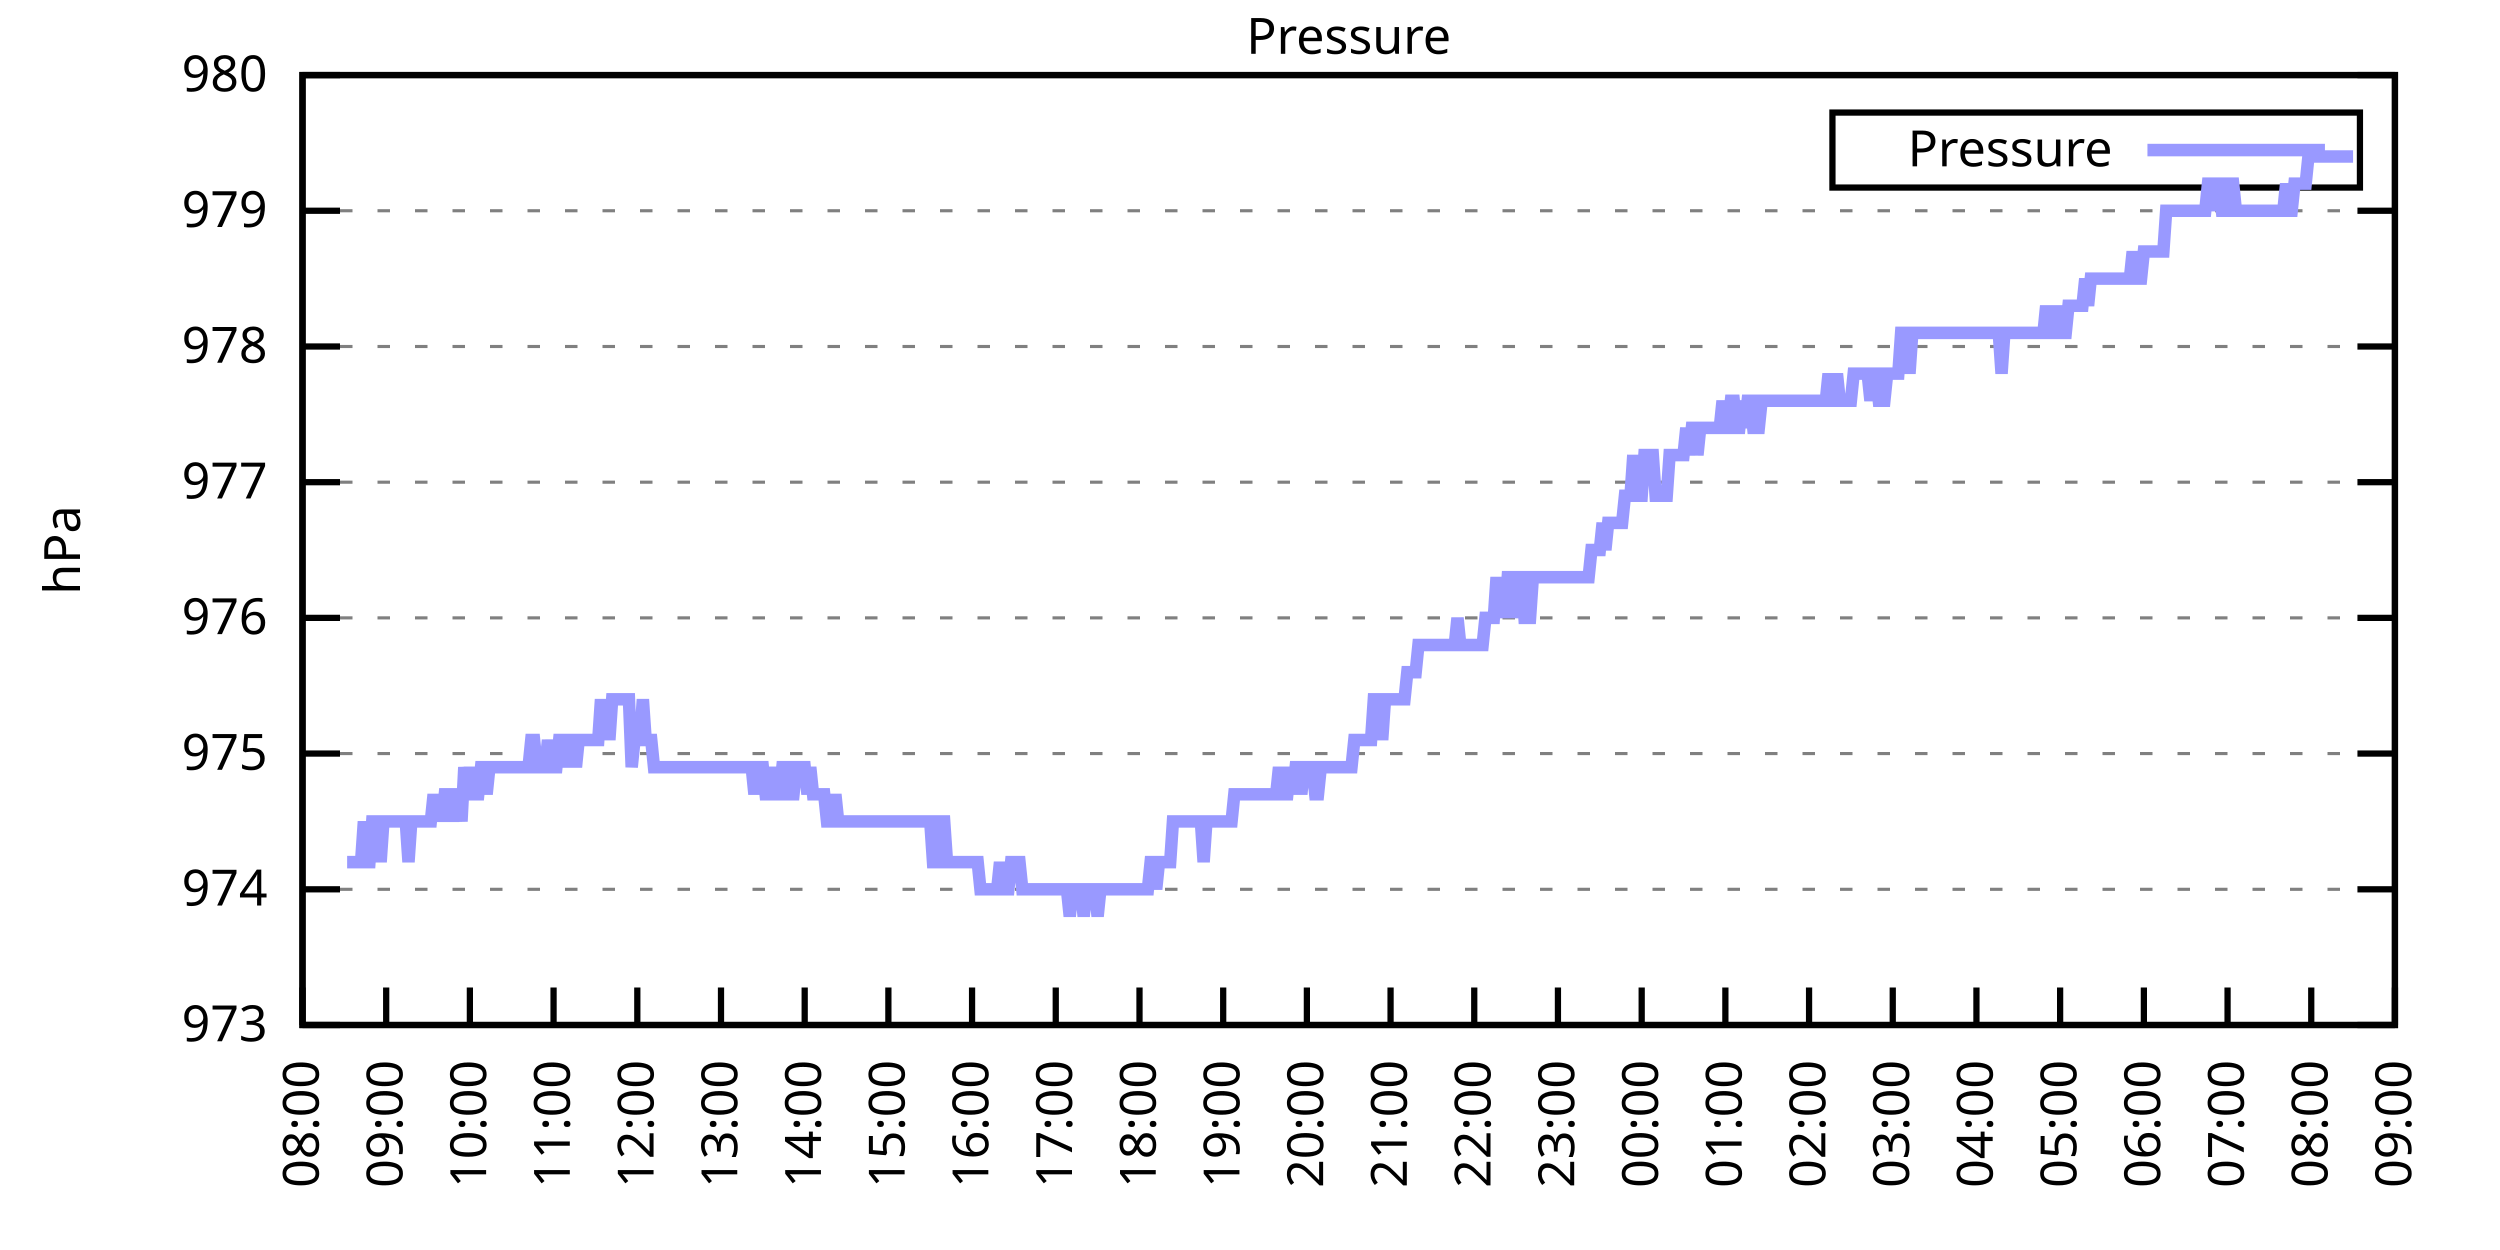
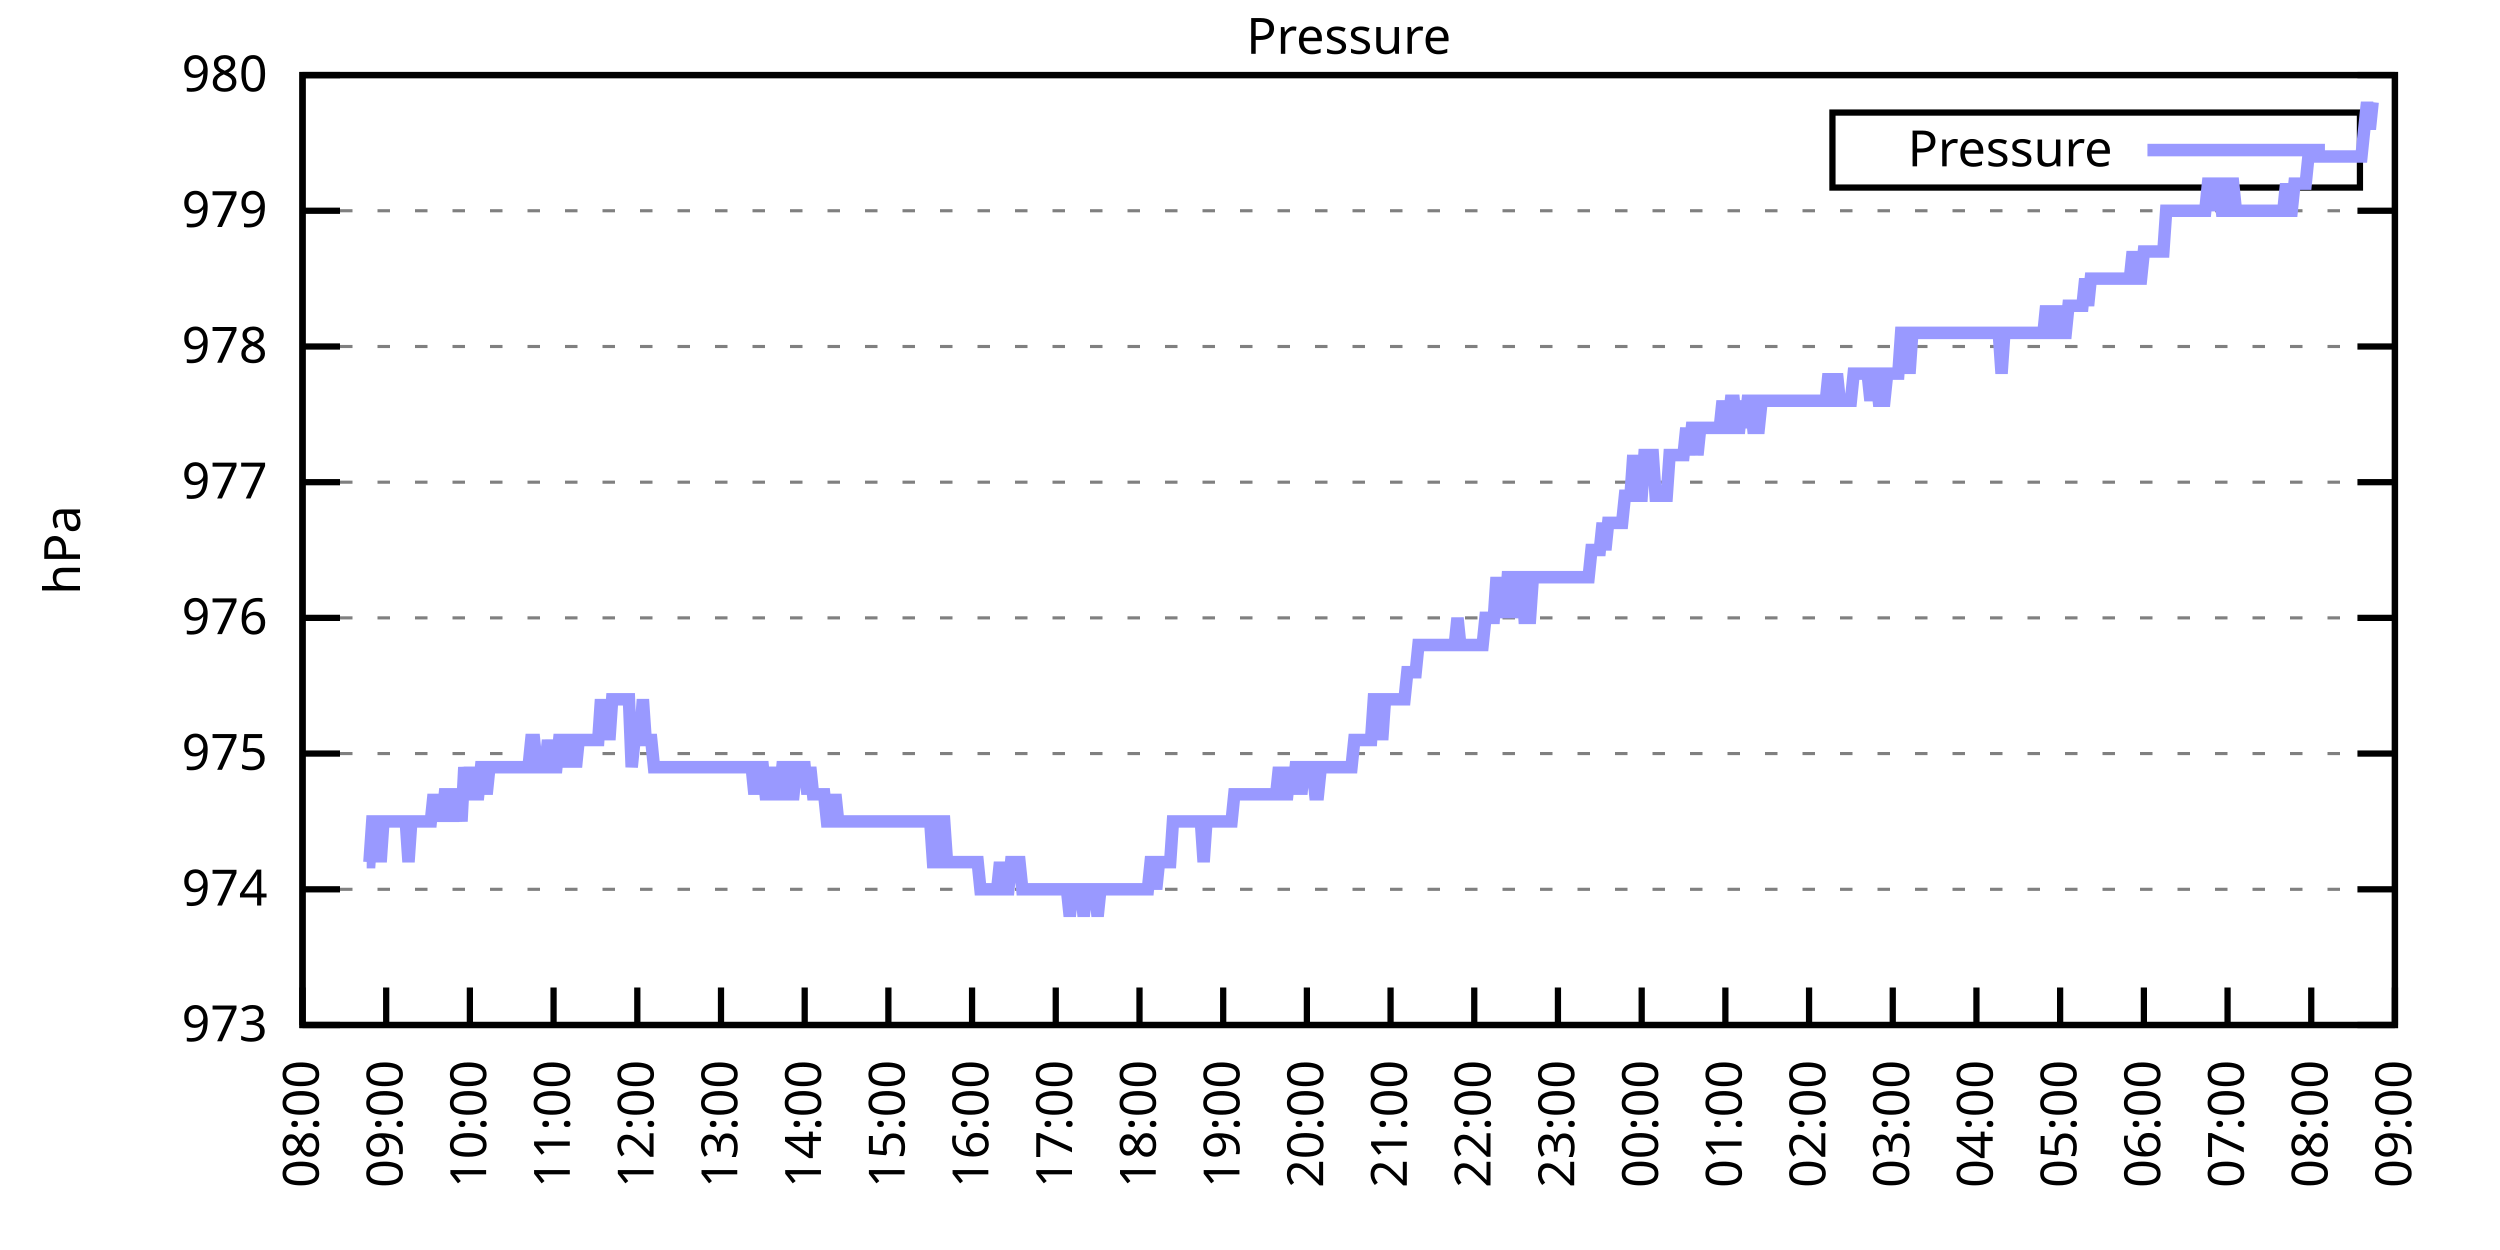
<svg xmlns="http://www.w3.org/2000/svg" xmlns:xlink="http://www.w3.org/1999/xlink" width="400" height="200" viewBox="0 0 400 200">
  <g id="gnuplot_canvas">
    <rect x="0" y="0" width="400" height="200" fill="none" />
    <defs>
      <circle id="gpDot" r="0.5" stroke-width="0.5" stroke="currentColor" />
      <path id="gpPt0" stroke-width="0.333" stroke="currentColor" d="M-1,0 h2 M0,-1 v2" />
      <path id="gpPt1" stroke-width="0.333" stroke="currentColor" d="M-1,-1 L1,1 M1,-1 L-1,1" />
      <path id="gpPt2" stroke-width="0.333" stroke="currentColor" d="M-1,0 L1,0 M0,-1 L0,1 M-1,-1 L1,1 M-1,1 L1,-1" />
      <rect id="gpPt3" stroke-width="0.333" stroke="currentColor" x="-1" y="-1" width="2" height="2" />
      <rect id="gpPt4" stroke-width="0.333" stroke="currentColor" fill="currentColor" x="-1" y="-1" width="2" height="2" />
      <circle id="gpPt5" stroke-width="0.333" stroke="currentColor" cx="0" cy="0" r="1" />
      <use xlink:href="#gpPt5" id="gpPt6" fill="currentColor" stroke="none" />
      <path id="gpPt7" stroke-width="0.333" stroke="currentColor" d="M0,-1.33 L-1.33,0.67 L1.33,0.67 z" />
      <use xlink:href="#gpPt7" id="gpPt8" fill="currentColor" stroke="none" />
      <use xlink:href="#gpPt7" id="gpPt9" stroke="currentColor" transform="rotate(180)" />
      <use xlink:href="#gpPt9" id="gpPt10" fill="currentColor" stroke="none" />
      <use xlink:href="#gpPt3" id="gpPt11" stroke="currentColor" transform="rotate(45)" />
      <use xlink:href="#gpPt11" id="gpPt12" fill="currentColor" stroke="none" />
      <path id="gpPt13" stroke-width="0.333" stroke="currentColor" d="M0,1.330 L1.265,0.411 L0.782,-1.067 L-0.782,-1.076 L-1.265,0.411 z" />
      <use xlink:href="#gpPt13" id="gpPt14" fill="currentColor" stroke="none" />
      <filter id="textbox" filterUnits="objectBoundingBox" x="0" y="0" height="1" width="1">
        <feFlood flood-color="white" flood-opacity="1" result="bgnd" />
        <feComposite in="SourceGraphic" in2="bgnd" operator="atop" />
      </filter>
      <filter id="greybox" filterUnits="objectBoundingBox" x="0" y="0" height="1" width="1">
        <feFlood flood-color="lightgrey" flood-opacity="1" result="grey" />
        <feComposite in="SourceGraphic" in2="grey" operator="atop" />
      </filter>
    </defs>
    <g fill="none" color="white" stroke="currentColor" stroke-width="1.00" stroke-linecap="butt" stroke-linejoin="miter">
</g>
    <g fill="none" color="black" stroke="currentColor" stroke-width="1.00" stroke-linecap="butt" stroke-linejoin="miter">
      <g stroke="none" shape-rendering="crispEdges">
        <polygon fill="rgb(255, 255, 255)" points="48.40,164.00 383.18,164.00 383.18,12.02 48.40,12.02 " />
      </g>
    </g>
    <g fill="none" color="black" stroke="currentColor" stroke-width="1.00" stroke-linecap="butt" stroke-linejoin="miter">
</g>
    <g fill="none" color="black" stroke="black" stroke-width="0.50" stroke-linecap="butt" stroke-linejoin="miter">
</g>
    <g fill="none" color="gray" stroke="currentColor" stroke-width="0.50" stroke-linecap="butt" stroke-linejoin="miter">
      <path stroke="gray" stroke-dasharray="2,4" class="gridline" d="M48.40,164.00 L383.19,164.00  " />
    </g>
    <g fill="none" color="gray" stroke="gray" stroke-width="1.00" stroke-linecap="butt" stroke-linejoin="miter">
</g>
    <g fill="none" color="black" stroke="currentColor" stroke-width="1.00" stroke-linecap="butt" stroke-linejoin="miter">
      <path stroke="black" d="M48.40,164.00 L54.40,164.00 M383.19,164.00 L377.19,164.00  " />
      <g transform="translate(42.80,166.60)" stroke="none" fill="black" font-family="Sans" font-size="8.00" text-anchor="end">
        <text>
          <tspan font-family="Sans"> 973</tspan>
        </text>
      </g>
    </g>
    <g fill="none" color="black" stroke="currentColor" stroke-width="1.00" stroke-linecap="butt" stroke-linejoin="miter">
</g>
    <g fill="none" color="black" stroke="black" stroke-width="0.50" stroke-linecap="butt" stroke-linejoin="miter">
</g>
    <g fill="none" color="gray" stroke="currentColor" stroke-width="0.50" stroke-linecap="butt" stroke-linejoin="miter">
      <path stroke="gray" stroke-dasharray="2,4" class="gridline" d="M48.40,142.29 L383.19,142.29  " />
    </g>
    <g fill="none" color="gray" stroke="gray" stroke-width="1.00" stroke-linecap="butt" stroke-linejoin="miter">
</g>
    <g fill="none" color="black" stroke="currentColor" stroke-width="1.00" stroke-linecap="butt" stroke-linejoin="miter">
      <path stroke="black" d="M48.40,142.29 L54.40,142.29 M383.19,142.29 L377.19,142.29  " />
      <g transform="translate(42.80,144.89)" stroke="none" fill="black" font-family="Sans" font-size="8.00" text-anchor="end">
        <text>
          <tspan font-family="Sans"> 974</tspan>
        </text>
      </g>
    </g>
    <g fill="none" color="black" stroke="currentColor" stroke-width="1.00" stroke-linecap="butt" stroke-linejoin="miter">
</g>
    <g fill="none" color="black" stroke="black" stroke-width="0.50" stroke-linecap="butt" stroke-linejoin="miter">
</g>
    <g fill="none" color="gray" stroke="currentColor" stroke-width="0.50" stroke-linecap="butt" stroke-linejoin="miter">
      <path stroke="gray" stroke-dasharray="2,4" class="gridline" d="M48.40,120.57 L383.19,120.57  " />
    </g>
    <g fill="none" color="gray" stroke="gray" stroke-width="1.00" stroke-linecap="butt" stroke-linejoin="miter">
</g>
    <g fill="none" color="black" stroke="currentColor" stroke-width="1.00" stroke-linecap="butt" stroke-linejoin="miter">
      <path stroke="black" d="M48.40,120.57 L54.40,120.57 M383.19,120.57 L377.19,120.57  " />
      <g transform="translate(42.80,123.17)" stroke="none" fill="black" font-family="Sans" font-size="8.00" text-anchor="end">
        <text>
          <tspan font-family="Sans"> 975</tspan>
        </text>
      </g>
    </g>
    <g fill="none" color="black" stroke="currentColor" stroke-width="1.00" stroke-linecap="butt" stroke-linejoin="miter">
</g>
    <g fill="none" color="black" stroke="black" stroke-width="0.50" stroke-linecap="butt" stroke-linejoin="miter">
</g>
    <g fill="none" color="gray" stroke="currentColor" stroke-width="0.50" stroke-linecap="butt" stroke-linejoin="miter">
      <path stroke="gray" stroke-dasharray="2,4" class="gridline" d="M48.40,98.86 L383.19,98.86  " />
    </g>
    <g fill="none" color="gray" stroke="gray" stroke-width="1.00" stroke-linecap="butt" stroke-linejoin="miter">
</g>
    <g fill="none" color="black" stroke="currentColor" stroke-width="1.00" stroke-linecap="butt" stroke-linejoin="miter">
      <path stroke="black" d="M48.40,98.86 L54.40,98.86 M383.19,98.86 L377.19,98.86  " />
      <g transform="translate(42.80,101.46)" stroke="none" fill="black" font-family="Sans" font-size="8.00" text-anchor="end">
        <text>
          <tspan font-family="Sans"> 976</tspan>
        </text>
      </g>
    </g>
    <g fill="none" color="black" stroke="currentColor" stroke-width="1.00" stroke-linecap="butt" stroke-linejoin="miter">
</g>
    <g fill="none" color="black" stroke="black" stroke-width="0.50" stroke-linecap="butt" stroke-linejoin="miter">
</g>
    <g fill="none" color="gray" stroke="currentColor" stroke-width="0.50" stroke-linecap="butt" stroke-linejoin="miter">
      <path stroke="gray" stroke-dasharray="2,4" class="gridline" d="M48.40,77.15 L383.19,77.15  " />
    </g>
    <g fill="none" color="gray" stroke="gray" stroke-width="1.00" stroke-linecap="butt" stroke-linejoin="miter">
</g>
    <g fill="none" color="black" stroke="currentColor" stroke-width="1.00" stroke-linecap="butt" stroke-linejoin="miter">
      <path stroke="black" d="M48.40,77.15 L54.40,77.15 M383.19,77.15 L377.19,77.15  " />
      <g transform="translate(42.80,79.75)" stroke="none" fill="black" font-family="Sans" font-size="8.00" text-anchor="end">
        <text>
          <tspan font-family="Sans"> 977</tspan>
        </text>
      </g>
    </g>
    <g fill="none" color="black" stroke="currentColor" stroke-width="1.00" stroke-linecap="butt" stroke-linejoin="miter">
</g>
    <g fill="none" color="black" stroke="black" stroke-width="0.50" stroke-linecap="butt" stroke-linejoin="miter">
</g>
    <g fill="none" color="gray" stroke="currentColor" stroke-width="0.50" stroke-linecap="butt" stroke-linejoin="miter">
      <path stroke="gray" stroke-dasharray="2,4" class="gridline" d="M48.40,55.44 L383.19,55.44  " />
    </g>
    <g fill="none" color="gray" stroke="gray" stroke-width="1.00" stroke-linecap="butt" stroke-linejoin="miter">
</g>
    <g fill="none" color="black" stroke="currentColor" stroke-width="1.00" stroke-linecap="butt" stroke-linejoin="miter">
      <path stroke="black" d="M48.40,55.44 L54.40,55.44 M383.19,55.44 L377.19,55.44  " />
      <g transform="translate(42.80,58.04)" stroke="none" fill="black" font-family="Sans" font-size="8.00" text-anchor="end">
        <text>
          <tspan font-family="Sans"> 978</tspan>
        </text>
      </g>
    </g>
    <g fill="none" color="black" stroke="currentColor" stroke-width="1.00" stroke-linecap="butt" stroke-linejoin="miter">
</g>
    <g fill="none" color="black" stroke="black" stroke-width="0.50" stroke-linecap="butt" stroke-linejoin="miter">
</g>
    <g fill="none" color="gray" stroke="currentColor" stroke-width="0.50" stroke-linecap="butt" stroke-linejoin="miter">
      <path stroke="gray" stroke-dasharray="2,4" class="gridline" d="M48.40,33.72 L383.19,33.72  " />
    </g>
    <g fill="none" color="gray" stroke="gray" stroke-width="1.00" stroke-linecap="butt" stroke-linejoin="miter">
</g>
    <g fill="none" color="black" stroke="currentColor" stroke-width="1.00" stroke-linecap="butt" stroke-linejoin="miter">
      <path stroke="black" d="M48.40,33.72 L54.40,33.72 M383.19,33.72 L377.19,33.72  " />
      <g transform="translate(42.80,36.32)" stroke="none" fill="black" font-family="Sans" font-size="8.00" text-anchor="end">
        <text>
          <tspan font-family="Sans"> 979</tspan>
        </text>
      </g>
    </g>
    <g fill="none" color="black" stroke="currentColor" stroke-width="1.00" stroke-linecap="butt" stroke-linejoin="miter">
</g>
    <g fill="none" color="black" stroke="black" stroke-width="0.50" stroke-linecap="butt" stroke-linejoin="miter">
</g>
    <g fill="none" color="gray" stroke="currentColor" stroke-width="0.50" stroke-linecap="butt" stroke-linejoin="miter">
      <path stroke="gray" stroke-dasharray="2,4" class="gridline" d="M48.40,12.01 L383.19,12.01  " />
    </g>
    <g fill="none" color="gray" stroke="gray" stroke-width="1.00" stroke-linecap="butt" stroke-linejoin="miter">
</g>
    <g fill="none" color="black" stroke="currentColor" stroke-width="1.00" stroke-linecap="butt" stroke-linejoin="miter">
      <path stroke="black" d="M48.40,12.01 L54.40,12.01 M383.19,12.01 L377.19,12.01  " />
      <g transform="translate(42.80,14.61)" stroke="none" fill="black" font-family="Sans" font-size="8.00" text-anchor="end">
        <text>
          <tspan font-family="Sans"> 980</tspan>
        </text>
      </g>
    </g>
    <g fill="none" color="black" stroke="currentColor" stroke-width="1.00" stroke-linecap="butt" stroke-linejoin="miter">
      <path stroke="black" d="M48.40,164.00 L48.40,158.00  " />
      <g transform="translate(51.00,169.60) rotate(270.00)" stroke="none" fill="black" font-family="Sans" font-size="8.00" text-anchor="end">
        <text>
          <tspan font-family="Sans">08:00</tspan>
        </text>
      </g>
    </g>
    <g fill="none" color="black" stroke="currentColor" stroke-width="1.00" stroke-linecap="butt" stroke-linejoin="miter">
      <path stroke="black" d="M61.79,164.00 L61.79,158.00  " />
      <g transform="translate(64.39,169.60) rotate(270.00)" stroke="none" fill="black" font-family="Sans" font-size="8.00" text-anchor="end">
        <text>
          <tspan font-family="Sans">09:00</tspan>
        </text>
      </g>
    </g>
    <g fill="none" color="black" stroke="currentColor" stroke-width="1.00" stroke-linecap="butt" stroke-linejoin="miter">
      <path stroke="black" d="M75.18,164.00 L75.18,158.00  " />
      <g transform="translate(77.78,169.60) rotate(270.00)" stroke="none" fill="black" font-family="Sans" font-size="8.00" text-anchor="end">
        <text>
          <tspan font-family="Sans">10:00</tspan>
        </text>
      </g>
    </g>
    <g fill="none" color="black" stroke="currentColor" stroke-width="1.00" stroke-linecap="butt" stroke-linejoin="miter">
      <path stroke="black" d="M88.57,164.00 L88.57,158.00  " />
      <g transform="translate(91.17,169.60) rotate(270.00)" stroke="none" fill="black" font-family="Sans" font-size="8.00" text-anchor="end">
        <text>
          <tspan font-family="Sans">11:00</tspan>
        </text>
      </g>
    </g>
    <g fill="none" color="black" stroke="currentColor" stroke-width="1.00" stroke-linecap="butt" stroke-linejoin="miter">
      <path stroke="black" d="M101.97,164.00 L101.97,158.00  " />
      <g transform="translate(104.57,169.60) rotate(270.00)" stroke="none" fill="black" font-family="Sans" font-size="8.00" text-anchor="end">
        <text>
          <tspan font-family="Sans">12:00</tspan>
        </text>
      </g>
    </g>
    <g fill="none" color="black" stroke="currentColor" stroke-width="1.00" stroke-linecap="butt" stroke-linejoin="miter">
      <path stroke="black" d="M115.36,164.00 L115.36,158.00  " />
      <g transform="translate(117.96,169.60) rotate(270.00)" stroke="none" fill="black" font-family="Sans" font-size="8.00" text-anchor="end">
        <text>
          <tspan font-family="Sans">13:00</tspan>
        </text>
      </g>
    </g>
    <g fill="none" color="black" stroke="currentColor" stroke-width="1.00" stroke-linecap="butt" stroke-linejoin="miter">
      <path stroke="black" d="M128.75,164.00 L128.75,158.00  " />
      <g transform="translate(131.35,169.60) rotate(270.00)" stroke="none" fill="black" font-family="Sans" font-size="8.00" text-anchor="end">
        <text>
          <tspan font-family="Sans">14:00</tspan>
        </text>
      </g>
    </g>
    <g fill="none" color="black" stroke="currentColor" stroke-width="1.00" stroke-linecap="butt" stroke-linejoin="miter">
      <path stroke="black" d="M142.14,164.00 L142.14,158.00  " />
      <g transform="translate(144.74,169.60) rotate(270.00)" stroke="none" fill="black" font-family="Sans" font-size="8.00" text-anchor="end">
        <text>
          <tspan font-family="Sans">15:00</tspan>
        </text>
      </g>
    </g>
    <g fill="none" color="black" stroke="currentColor" stroke-width="1.00" stroke-linecap="butt" stroke-linejoin="miter">
      <path stroke="black" d="M155.53,164.00 L155.53,158.00  " />
      <g transform="translate(158.13,169.60) rotate(270.00)" stroke="none" fill="black" font-family="Sans" font-size="8.00" text-anchor="end">
        <text>
          <tspan font-family="Sans">16:00</tspan>
        </text>
      </g>
    </g>
    <g fill="none" color="black" stroke="currentColor" stroke-width="1.00" stroke-linecap="butt" stroke-linejoin="miter">
      <path stroke="black" d="M168.92,164.00 L168.92,158.00  " />
      <g transform="translate(171.52,169.60) rotate(270.00)" stroke="none" fill="black" font-family="Sans" font-size="8.00" text-anchor="end">
        <text>
          <tspan font-family="Sans">17:00</tspan>
        </text>
      </g>
    </g>
    <g fill="none" color="black" stroke="currentColor" stroke-width="1.00" stroke-linecap="butt" stroke-linejoin="miter">
      <path stroke="black" d="M182.32,164.00 L182.32,158.00  " />
      <g transform="translate(184.92,169.60) rotate(270.00)" stroke="none" fill="black" font-family="Sans" font-size="8.00" text-anchor="end">
        <text>
          <tspan font-family="Sans">18:00</tspan>
        </text>
      </g>
    </g>
    <g fill="none" color="black" stroke="currentColor" stroke-width="1.00" stroke-linecap="butt" stroke-linejoin="miter">
      <path stroke="black" d="M195.71,164.00 L195.71,158.00  " />
      <g transform="translate(198.31,169.60) rotate(270.00)" stroke="none" fill="black" font-family="Sans" font-size="8.00" text-anchor="end">
        <text>
          <tspan font-family="Sans">19:00</tspan>
        </text>
      </g>
    </g>
    <g fill="none" color="black" stroke="currentColor" stroke-width="1.00" stroke-linecap="butt" stroke-linejoin="miter">
      <path stroke="black" d="M209.10,164.00 L209.10,158.00  " />
      <g transform="translate(211.70,169.60) rotate(270.00)" stroke="none" fill="black" font-family="Sans" font-size="8.00" text-anchor="end">
        <text>
          <tspan font-family="Sans">20:00</tspan>
        </text>
      </g>
    </g>
    <g fill="none" color="black" stroke="currentColor" stroke-width="1.00" stroke-linecap="butt" stroke-linejoin="miter">
      <path stroke="black" d="M222.49,164.00 L222.49,158.00  " />
      <g transform="translate(225.09,169.60) rotate(270.00)" stroke="none" fill="black" font-family="Sans" font-size="8.00" text-anchor="end">
        <text>
          <tspan font-family="Sans">21:00</tspan>
        </text>
      </g>
    </g>
    <g fill="none" color="black" stroke="currentColor" stroke-width="1.00" stroke-linecap="butt" stroke-linejoin="miter">
      <path stroke="black" d="M235.88,164.00 L235.88,158.00  " />
      <g transform="translate(238.48,169.60) rotate(270.00)" stroke="none" fill="black" font-family="Sans" font-size="8.00" text-anchor="end">
        <text>
          <tspan font-family="Sans">22:00</tspan>
        </text>
      </g>
    </g>
    <g fill="none" color="black" stroke="currentColor" stroke-width="1.00" stroke-linecap="butt" stroke-linejoin="miter">
      <path stroke="black" d="M249.27,164.00 L249.27,158.00  " />
      <g transform="translate(251.87,169.60) rotate(270.00)" stroke="none" fill="black" font-family="Sans" font-size="8.00" text-anchor="end">
        <text>
          <tspan font-family="Sans">23:00</tspan>
        </text>
      </g>
    </g>
    <g fill="none" color="black" stroke="currentColor" stroke-width="1.00" stroke-linecap="butt" stroke-linejoin="miter">
      <path stroke="black" d="M262.67,164.00 L262.67,158.00  " />
      <g transform="translate(265.27,169.60) rotate(270.00)" stroke="none" fill="black" font-family="Sans" font-size="8.00" text-anchor="end">
        <text>
          <tspan font-family="Sans">00:00</tspan>
        </text>
      </g>
    </g>
    <g fill="none" color="black" stroke="currentColor" stroke-width="1.00" stroke-linecap="butt" stroke-linejoin="miter">
      <path stroke="black" d="M276.06,164.00 L276.06,158.00  " />
      <g transform="translate(278.66,169.60) rotate(270.00)" stroke="none" fill="black" font-family="Sans" font-size="8.00" text-anchor="end">
        <text>
          <tspan font-family="Sans">01:00</tspan>
        </text>
      </g>
    </g>
    <g fill="none" color="black" stroke="currentColor" stroke-width="1.00" stroke-linecap="butt" stroke-linejoin="miter">
      <path stroke="black" d="M289.45,164.00 L289.45,158.00  " />
      <g transform="translate(292.05,169.60) rotate(270.00)" stroke="none" fill="black" font-family="Sans" font-size="8.00" text-anchor="end">
        <text>
          <tspan font-family="Sans">02:00</tspan>
        </text>
      </g>
    </g>
    <g fill="none" color="black" stroke="currentColor" stroke-width="1.00" stroke-linecap="butt" stroke-linejoin="miter">
      <path stroke="black" d="M302.84,164.00 L302.84,158.00  " />
      <g transform="translate(305.44,169.60) rotate(270.00)" stroke="none" fill="black" font-family="Sans" font-size="8.00" text-anchor="end">
        <text>
          <tspan font-family="Sans">03:00</tspan>
        </text>
      </g>
    </g>
    <g fill="none" color="black" stroke="currentColor" stroke-width="1.00" stroke-linecap="butt" stroke-linejoin="miter">
      <path stroke="black" d="M316.23,164.00 L316.23,158.00  " />
      <g transform="translate(318.83,169.60) rotate(270.00)" stroke="none" fill="black" font-family="Sans" font-size="8.00" text-anchor="end">
        <text>
          <tspan font-family="Sans">04:00</tspan>
        </text>
      </g>
    </g>
    <g fill="none" color="black" stroke="currentColor" stroke-width="1.00" stroke-linecap="butt" stroke-linejoin="miter">
      <path stroke="black" d="M329.62,164.00 L329.62,158.00  " />
      <g transform="translate(332.22,169.60) rotate(270.00)" stroke="none" fill="black" font-family="Sans" font-size="8.00" text-anchor="end">
        <text>
          <tspan font-family="Sans">05:00</tspan>
        </text>
      </g>
    </g>
    <g fill="none" color="black" stroke="currentColor" stroke-width="1.00" stroke-linecap="butt" stroke-linejoin="miter">
      <path stroke="black" d="M343.02,164.00 L343.02,158.00  " />
      <g transform="translate(345.62,169.60) rotate(270.00)" stroke="none" fill="black" font-family="Sans" font-size="8.00" text-anchor="end">
        <text>
          <tspan font-family="Sans">06:00</tspan>
        </text>
      </g>
    </g>
    <g fill="none" color="black" stroke="currentColor" stroke-width="1.00" stroke-linecap="butt" stroke-linejoin="miter">
      <path stroke="black" d="M356.41,164.00 L356.41,158.00  " />
      <g transform="translate(359.01,169.60) rotate(270.00)" stroke="none" fill="black" font-family="Sans" font-size="8.00" text-anchor="end">
        <text>
          <tspan font-family="Sans">07:00</tspan>
        </text>
      </g>
    </g>
    <g fill="none" color="black" stroke="currentColor" stroke-width="1.00" stroke-linecap="butt" stroke-linejoin="miter">
      <path stroke="black" d="M369.80,164.00 L369.80,158.00  " />
      <g transform="translate(372.40,169.60) rotate(270.00)" stroke="none" fill="black" font-family="Sans" font-size="8.00" text-anchor="end">
        <text>
          <tspan font-family="Sans">08:00</tspan>
        </text>
      </g>
    </g>
    <g fill="none" color="black" stroke="currentColor" stroke-width="1.00" stroke-linecap="butt" stroke-linejoin="miter">
      <path stroke="black" d="M383.19,164.00 L383.19,158.00  " />
      <g transform="translate(385.79,169.60) rotate(270.00)" stroke="none" fill="black" font-family="Sans" font-size="8.00" text-anchor="end">
        <text>
          <tspan font-family="Sans">09:00</tspan>
        </text>
      </g>
    </g>
    <g fill="none" color="black" stroke="currentColor" stroke-width="1.00" stroke-linecap="butt" stroke-linejoin="miter">
</g>
    <g fill="none" color="black" stroke="currentColor" stroke-width="1.00" stroke-linecap="butt" stroke-linejoin="miter">
      <path stroke="black" d="M48.40,12.01 L48.40,164.00 L383.19,164.00 L383.19,12.01 L48.40,12.01 Z  " />
    </g>
    <g fill="none" color="black" stroke="currentColor" stroke-width="1.00" stroke-linecap="butt" stroke-linejoin="miter">
</g>
    <g fill="none" color="black" stroke="currentColor" stroke-width="1.00" stroke-linecap="butt" stroke-linejoin="miter">
      <path stroke="black" d="M293.19,30.01 L293.19,18.01 L377.59,18.01 L377.59,30.01 L293.19,30.01 Z  " />
    </g>
    <g id="Pressure_plot_1">
      <g fill="none" color="white" stroke="black" stroke-width="2.00" stroke-linecap="butt" stroke-linejoin="miter">
</g>
      <g fill="none" color="black" stroke="currentColor" stroke-width="2.00" stroke-linecap="butt" stroke-linejoin="miter">
        <g transform="translate(337.99,26.61)" stroke="none" fill="black" font-family="Sans" font-size="8.00" text-anchor="end">
          <text>
            <tspan font-family="Sans">Pressure</tspan>
          </text>
        </g>
      </g>
      <g fill="none" color="black" stroke="currentColor" stroke-width="2.00" stroke-linecap="butt" stroke-linejoin="miter">
-         <path stroke="rgb(153, 153, 255)" d="M343.59,24.01 L371.99,24.01 M55.54,137.94 L55.99,137.94 L56.43,137.94 L56.88,137.94 L57.33,137.94 L57.77,137.94   L58.22,131.43 L58.67,137.94 L59.11,137.94 L59.56,131.43 L60.01,131.43 L60.45,131.43 L60.90,137.94 L61.35,131.43   L61.79,131.43 L62.24,131.43 L62.68,131.43 L63.13,131.43 L63.58,131.43 L64.02,131.43 L64.47,131.43 L64.92,131.43   L65.36,137.94 L65.81,131.43 L66.26,131.43 L66.70,131.43 L67.15,131.43 L67.59,131.43 L68.04,131.43 L68.49,131.43   L68.93,131.43 L69.38,127.09 L69.83,131.43 L70.27,127.09 L70.72,131.43 L71.17,127.09 L71.61,127.09 L72.06,127.09   L72.50,131.43 L72.95,127.09 L73.40,127.09 L73.84,131.43 L74.29,122.75 L74.74,127.09 L75.18,122.75 L75.63,127.09   L76.08,127.09 L76.52,127.09 L76.97,122.75 L77.42,122.75 L77.86,127.09 L78.31,122.75 L78.75,122.75 L79.20,122.75   L79.65,122.75 L80.09,122.75 L80.54,122.75 L80.99,122.75 L81.43,122.75 L81.88,122.75 L82.33,122.75 L82.77,122.75   L83.22,122.75 L83.66,122.75 L84.11,122.75 L84.56,122.75 L85.00,118.40 L85.45,118.40 L85.90,122.75 L86.34,122.75   L86.79,122.75 L87.24,122.75 L87.68,118.40 L88.13,122.75 L88.57,122.75 L89.02,122.75 L89.47,118.40 L89.91,118.40   L90.36,118.40 L90.81,122.75 L91.25,118.40 L91.70,118.40 L92.15,122.75 L92.59,118.40 L93.04,118.40 L93.49,118.40   L93.93,118.40 L94.38,118.40 L94.82,118.40 L95.27,118.40 L95.72,118.40 L96.16,111.89 L96.61,118.40 L97.06,111.89   L97.50,118.40 L97.95,111.89 L98.40,111.89 L98.84,111.89 L99.29,111.89 L99.73,111.89 L100.18,111.89 L100.63,111.89   L101.07,122.75 L101.52,118.40 L101.97,118.40 L102.41,118.40 L102.86,111.89 L103.31,118.40 L103.75,118.40 L104.20,118.40   L104.64,122.75 L105.09,122.75 L105.54,122.75 L105.98,122.75 L106.43,122.75 L106.88,122.75 L107.32,122.75 L107.77,122.75   L108.22,122.75 L108.66,122.75 L109.11,122.75 L109.55,122.75 L110.00,122.75 L110.45,122.75 L110.89,122.75 L111.34,122.75   L111.79,122.75 L112.23,122.75 L112.68,122.75 L113.13,122.75 L113.57,122.75 L114.02,122.75 L114.47,122.75 L114.91,122.75   L115.36,122.75 L115.80,122.75 L116.25,122.75 L116.70,122.75 L117.14,122.75 L117.59,122.75 L118.04,122.75 L118.48,122.75   L118.93,122.75 L119.38,122.75 L119.82,122.75 L120.27,122.75 L120.71,127.09 L121.16,122.75 L121.61,122.75 L122.05,122.75   L122.50,127.09 L122.95,127.09 L123.39,122.75 L123.84,127.09 L124.29,127.09 L124.73,127.09 L125.18,122.75 L125.62,122.75   L126.07,122.75 L126.52,127.09 L126.96,127.09 L127.41,122.75 L127.86,122.75 L128.30,122.75 L128.75,122.75 L129.20,127.09   L129.64,122.75 L130.09,127.09 L130.54,127.09 L130.98,127.09 L131.43,127.09 L131.87,127.09 L132.32,131.43 L132.77,131.43   L133.21,131.43 L133.66,127.09 L134.11,131.43 L134.55,131.43 L135.00,131.43 L135.45,131.43 L135.89,131.43 L136.34,131.43   L136.78,131.43 L137.23,131.43 L137.68,131.43 L138.12,131.43 L138.57,131.43 L139.02,131.43 L139.46,131.43 L139.91,131.43   L140.36,131.43 L140.80,131.43 L141.25,131.43 L141.69,131.43 L142.14,131.43 L142.59,131.43 L143.03,131.43 L143.48,131.43   L143.93,131.43 L144.37,131.43 L144.82,131.43 L145.27,131.43 L145.71,131.43 L146.16,131.43 L146.61,131.43 L147.05,131.43   L147.50,131.43 L147.94,131.43 L148.39,131.43 L148.84,131.43 L149.28,137.94 L149.73,137.94 L150.18,137.94 L150.62,131.43   L151.07,131.43 L151.52,137.94 L151.96,137.94 L152.41,137.94 L152.85,137.94 L153.30,137.94 L153.75,137.94 L154.19,137.94   L154.64,137.94 L155.09,137.94 L155.53,137.94 L155.98,137.94 L156.43,137.94 L156.87,142.29 L157.32,142.29 L157.76,142.29   L158.21,142.29 L158.66,142.29 L159.10,142.29 L159.55,142.29 L160.00,137.94 L160.44,142.29 L160.89,142.29 L161.34,142.29   L161.78,137.94 L162.23,137.94 L162.67,137.94 L163.12,137.94 L163.57,142.29 L164.01,142.29 L164.46,142.29 L164.91,142.29   L165.35,142.29 L165.80,142.29 L166.25,142.29 L166.69,142.29 L167.14,142.29 L167.59,142.29 L168.03,142.29 L168.48,142.29   L168.92,142.29 L169.37,142.29 L169.82,142.29 L170.26,142.29 L170.71,142.29 L171.16,146.63 L171.60,142.29 L172.05,142.29   L172.50,142.29 L172.94,142.29 L173.39,146.63 L173.83,142.29 L174.28,142.29 L174.73,142.29 L175.17,142.29 L175.62,146.63   L176.07,142.29 L176.51,142.29 L176.96,142.29 L177.41,142.29 L177.85,142.29 L178.30,142.29 L178.74,142.29 L179.19,142.29   L179.64,142.29 L180.08,142.29 L180.53,142.29 L180.98,142.29 L181.42,142.29 L181.87,142.29 L182.32,142.29 L182.76,142.29   L183.21,142.29 L183.66,142.29 L184.10,137.94 L184.55,137.94 L184.99,142.29 L185.44,137.94 L185.89,137.94 L186.33,137.94   L186.78,137.94 L187.23,137.94 L187.67,131.43 L188.12,131.43 L188.57,131.43 L189.01,131.43 L189.46,131.43 L189.90,131.43   L190.35,131.43 L190.80,131.43 L191.24,131.43 L191.69,131.43 L192.14,131.43 L192.58,137.94 L193.03,131.43 L193.48,131.43   L193.92,131.43 L194.37,131.43 L194.81,131.43 L195.26,131.43 L195.71,131.43 L196.15,131.43 L196.60,131.43 L197.05,131.43   L197.49,127.09 L197.94,127.09 L198.39,127.09 L198.83,127.09 L199.28,127.09 L199.73,127.09 L200.17,127.09 L200.62,127.09   L201.06,127.09 L201.51,127.09 L201.96,127.09 L202.40,127.09 L202.85,127.09 L203.30,127.09 L203.74,127.09 L204.19,127.09   L204.64,122.75 L205.08,127.09 L205.53,127.09 L205.97,127.09 L206.42,122.75 L206.87,127.09 L207.31,122.75 L207.76,122.75   L208.21,127.09 L208.65,122.75 L209.10,122.75 L209.55,122.75 L209.99,122.75 L210.44,127.09 L210.88,127.09 L211.33,122.75   L211.78,122.75 L212.22,122.75 L212.67,122.75 L213.12,122.75 L213.56,122.75 L214.01,122.75 L214.46,122.75 L214.90,122.75   L215.35,122.75 L215.80,122.75 L216.24,122.75 L216.69,118.40 L217.13,118.40 L217.58,118.40 L218.03,118.40 L218.47,118.40   L218.92,118.40 L219.37,118.40 L219.81,111.89 L220.26,111.89 L220.71,111.89 L221.15,118.40 L221.60,111.89 L222.04,111.89   L222.49,111.89 L222.94,111.89 L223.38,111.89 L223.83,111.89 L224.28,111.89 L224.72,111.89 L225.17,107.55 L225.62,107.55   L226.06,107.55 L226.51,107.55 L226.95,103.20 L227.40,103.20 L227.85,103.20 L228.29,103.20 L228.74,103.20 L229.19,103.20   L229.63,103.20 L230.08,103.20 L230.53,103.20 L230.97,103.20 L231.42,103.20 L231.86,103.20 L232.31,103.20 L232.76,103.20   L233.20,98.86 L233.65,103.20 L234.10,103.20 L234.54,103.20 L234.99,103.20 L235.44,103.20 L235.88,103.20 L236.33,103.20   L236.78,103.20 L237.22,103.20 L237.67,98.86 L238.11,98.86 L238.56,98.86 L239.01,98.86 L239.45,92.35 L239.90,98.86   L240.35,92.35 L240.79,98.86 L241.24,92.35 L241.69,92.35 L242.13,98.86 L242.58,92.35 L243.02,92.35 L243.47,92.35   L243.92,98.86 L244.36,98.86 L244.81,98.86 L245.26,92.35 L245.70,92.35 L246.15,92.35 L246.60,92.35 L247.04,92.35   L247.49,92.35 L247.93,92.35 L248.38,92.35 L248.83,92.35 L249.27,92.35 L249.72,92.35 L250.17,92.35 L250.61,92.35   L251.06,92.35 L251.51,92.35 L251.95,92.35 L252.40,92.35 L252.85,92.35 L253.29,92.35 L253.74,92.35 L254.18,92.35   L254.63,88.00 L255.08,88.00 L255.52,88.00 L255.97,88.00 L256.42,83.66 L256.86,88.00 L257.31,83.66 L257.76,83.66   L258.20,83.66 L258.65,83.66 L259.09,83.66 L259.54,83.66 L259.99,79.32 L260.43,79.32 L260.88,79.32 L261.33,72.81   L261.77,79.32 L262.22,79.32 L262.67,79.32 L263.11,72.81 L263.56,72.81 L264.00,72.81 L264.45,72.81 L264.90,79.32   L265.34,79.32 L265.79,79.32 L266.24,79.32 L266.68,79.32 L267.13,72.81 L267.58,72.81 L268.02,72.81 L268.47,72.81   L268.92,72.81 L269.36,72.81 L269.81,68.46 L270.25,72.81 L270.70,68.46 L271.15,68.46 L271.59,72.81 L272.04,68.46   L272.49,68.46 L272.93,68.46 L273.38,68.46 L273.83,68.46 L274.27,68.46 L274.72,68.46 L275.16,68.46 L275.61,64.12   L276.06,68.46 L276.50,68.46 L276.95,64.12 L277.40,64.12 L277.84,68.46 L278.29,68.46 L278.74,64.12 L279.18,68.46   L279.63,64.12 L280.07,64.12 L280.52,68.46 L280.97,68.46 L281.41,68.46 L281.86,64.12 L282.31,64.12 L282.75,64.12   L283.20,64.12 L283.65,64.12 L284.09,64.12 L284.54,64.12 L284.98,64.12 L285.43,64.12 L285.88,64.12 L286.32,64.12   L286.77,64.12 L287.22,64.12 L287.66,64.12 L288.11,64.12 L288.56,64.12 L289.00,64.12 L289.45,64.12 L289.90,64.12   L290.34,64.12 L290.79,64.12 L291.23,64.12 L291.68,64.12 L292.13,64.12 L292.57,59.78 L293.02,64.12 L293.47,64.12   L293.91,59.78 L294.36,64.12 L294.81,64.12 L295.25,64.12 L295.70,64.12 L296.14,64.12 L296.59,59.78 L297.04,59.78   L297.48,59.78 L297.93,59.78 L298.38,59.78 L298.82,59.78 L299.27,64.12 L299.72,59.78 L300.16,59.78 L300.61,64.12   L301.05,64.12 L301.50,64.12 L301.95,59.78 L302.39,59.78 L302.84,59.78 L303.29,59.78 L303.73,59.78 L304.18,53.26   L304.63,53.26 L305.07,53.26 L305.52,59.78 L305.97,53.26 L306.41,53.26 L306.86,53.26 L307.30,53.26 L307.75,53.26   L308.20,53.26 L308.64,53.26 L309.09,53.26 L309.54,53.26 L309.98,53.26 L310.43,53.26 L310.88,53.26 L311.32,53.26   L311.77,53.26 L312.21,53.26 L312.66,53.26 L313.11,53.26 L313.55,53.26 L314.00,53.26 L314.45,53.26 L314.89,53.26   L315.34,53.26 L315.79,53.26 L316.23,53.26 L316.68,53.26 L317.12,53.26 L317.57,53.26 L318.02,53.26 L318.46,53.26   L318.91,53.26 L319.36,53.26 L319.80,53.26 L320.25,59.78 L320.70,53.26 L321.14,53.26 L321.59,53.26 L322.04,53.26   L322.48,53.26 L322.93,53.26 L323.37,53.26 L323.82,53.26 L324.27,53.26 L324.71,53.26 L325.16,53.26 L325.61,53.26   L326.05,53.26 L326.50,53.26 L326.95,53.26 L327.39,48.92 L327.84,53.26 L328.28,53.26 L328.73,53.26 L329.18,48.92   L329.62,53.26 L330.07,53.26 L330.52,53.26 L330.96,48.92 L331.41,48.92 L331.86,48.92 L332.30,48.92 L332.75,48.92   L333.19,48.92 L333.64,44.58 L334.09,48.92 L334.53,44.58 L334.98,44.58 L335.43,44.58 L335.87,44.58 L336.32,44.58   L336.77,44.58 L337.21,44.58 L337.66,44.58 L338.10,44.58 L338.55,44.58 L339.00,44.58 L339.44,44.58 L339.89,44.58   L340.34,44.58 L340.78,44.58 L341.23,40.24 L341.68,44.58 L342.12,44.58 L342.57,44.58 L343.02,40.24 L343.46,40.24   L343.91,40.24 L344.35,40.24 L344.80,40.24 L345.25,40.24 L345.69,40.24 L346.14,40.24 L346.59,33.72 L347.03,33.72   L347.48,33.72 L347.93,33.72 L348.37,33.72 L348.82,33.72 L349.26,33.72 L349.71,33.72 L350.16,33.72 L350.60,33.72   L351.05,33.72 L351.50,33.72 L351.94,33.72 L352.39,33.72 L352.84,33.72 L353.28,29.38 L353.73,29.38 L354.17,33.72   L354.62,29.38 L355.07,29.38 L355.51,33.72 L355.96,33.72 L356.41,33.72 L356.85,29.38 L357.30,29.38 L357.75,33.72   L358.19,33.72 L358.64,33.72 L359.09,33.72 L359.53,33.72 L359.98,33.72 L360.42,33.72 L360.87,33.72 L361.32,33.72   L361.76,33.72 L362.21,33.72 L362.66,33.72 L363.10,33.72 L363.55,33.72 L364.00,33.72 L364.44,33.72 L364.89,33.72   L365.33,33.72 L365.78,29.38 L366.23,33.72 L366.67,33.72 L367.12,29.38 L367.57,29.38 L368.01,29.38 L368.46,29.38   L368.91,29.38 L369.35,25.04 L369.80,25.04 L370.24,25.04 L370.69,25.04 L371.14,25.04 L371.58,25.04 L372.03,25.04   L372.48,25.04 L372.92,25.04 L373.37,25.04 L373.82,25.04 L374.26,25.04 L374.71,25.04 L375.16,25.04 L375.60,25.04   L376.05,25.04 L376.49,25.04  " />
+         <path stroke="rgb(153, 153, 255)" d="M343.59,24.01 L371.99,24.01 M58.67,137.94 L59.11,137.94 L59.56,131.43 L60.01,131.43 L60.45,131.43 L60.90,137.94   L61.35,131.43 L61.79,131.43 L62.24,131.43 L62.68,131.43 L63.13,131.43 L63.58,131.43 L64.02,131.43 L64.47,131.43   L64.92,131.43 L65.36,137.94 L65.81,131.43 L66.26,131.43 L66.70,131.43 L67.15,131.43 L67.59,131.43 L68.04,131.43   L68.49,131.43 L68.93,131.43 L69.38,127.09 L69.83,131.43 L70.27,127.09 L70.72,131.43 L71.17,127.09 L71.61,127.09   L72.06,127.09 L72.50,131.43 L72.95,127.09 L73.40,127.09 L73.84,131.43 L74.29,122.75 L74.74,127.09 L75.18,122.75   L75.63,127.09 L76.08,127.09 L76.52,127.09 L76.97,122.75 L77.42,122.75 L77.86,127.09 L78.31,122.75 L78.75,122.75   L79.20,122.75 L79.65,122.75 L80.09,122.75 L80.54,122.75 L80.99,122.75 L81.43,122.75 L81.88,122.75 L82.33,122.75   L82.77,122.75 L83.22,122.75 L83.66,122.75 L84.11,122.75 L84.56,122.75 L85.00,118.40 L85.45,118.40 L85.90,122.75   L86.34,122.75 L86.79,122.75 L87.24,122.75 L87.68,118.40 L88.13,122.75 L88.57,122.75 L89.02,122.75 L89.47,118.40   L89.91,118.40 L90.36,118.40 L90.81,122.75 L91.25,118.40 L91.70,118.40 L92.15,122.75 L92.59,118.40 L93.04,118.40   L93.49,118.40 L93.93,118.40 L94.38,118.40 L94.82,118.40 L95.27,118.40 L95.72,118.40 L96.16,111.89 L96.61,118.40   L97.06,111.89 L97.50,118.40 L97.95,111.89 L98.40,111.89 L98.84,111.89 L99.29,111.89 L99.73,111.89 L100.18,111.89   L100.63,111.89 L101.07,122.75 L101.52,118.40 L101.97,118.40 L102.41,118.40 L102.86,111.89 L103.31,118.40 L103.75,118.40   L104.20,118.40 L104.64,122.75 L105.09,122.75 L105.54,122.75 L105.98,122.75 L106.43,122.75 L106.88,122.75 L107.32,122.75   L107.77,122.75 L108.22,122.75 L108.66,122.75 L109.11,122.75 L109.55,122.75 L110.00,122.75 L110.45,122.75 L110.89,122.75   L111.34,122.75 L111.79,122.75 L112.23,122.75 L112.68,122.75 L113.13,122.75 L113.57,122.75 L114.02,122.75 L114.47,122.75   L114.91,122.75 L115.36,122.75 L115.80,122.75 L116.25,122.75 L116.70,122.75 L117.14,122.75 L117.59,122.75 L118.04,122.75   L118.48,122.75 L118.93,122.75 L119.38,122.75 L119.82,122.75 L120.27,122.75 L120.71,127.09 L121.16,122.75 L121.61,122.75   L122.05,122.75 L122.50,127.09 L122.95,127.09 L123.39,122.75 L123.84,127.09 L124.29,127.09 L124.73,127.09 L125.18,122.75   L125.62,122.75 L126.07,122.75 L126.52,127.09 L126.96,127.09 L127.41,122.75 L127.86,122.75 L128.30,122.75 L128.75,122.75   L129.20,127.09 L129.64,122.75 L130.09,127.09 L130.54,127.09 L130.98,127.09 L131.43,127.09 L131.87,127.09 L132.32,131.43   L132.77,131.43 L133.21,131.43 L133.66,127.09 L134.11,131.43 L134.55,131.43 L135.00,131.43 L135.45,131.43 L135.89,131.43   L136.34,131.43 L136.78,131.43 L137.23,131.43 L137.68,131.43 L138.12,131.43 L138.57,131.43 L139.02,131.43 L139.46,131.43   L139.91,131.43 L140.36,131.43 L140.80,131.43 L141.25,131.43 L141.69,131.43 L142.14,131.43 L142.59,131.43 L143.03,131.43   L143.48,131.43 L143.93,131.43 L144.37,131.43 L144.82,131.43 L145.27,131.43 L145.71,131.43 L146.16,131.43 L146.61,131.43   L147.05,131.43 L147.50,131.43 L147.94,131.43 L148.39,131.43 L148.84,131.43 L149.28,137.94 L149.73,137.94 L150.18,137.94   L150.62,131.43 L151.07,131.43 L151.52,137.94 L151.96,137.94 L152.41,137.94 L152.85,137.94 L153.30,137.94 L153.75,137.94   L154.19,137.94 L154.64,137.94 L155.09,137.94 L155.53,137.94 L155.98,137.94 L156.43,137.94 L156.87,142.29 L157.32,142.29   L157.76,142.29 L158.21,142.29 L158.66,142.29 L159.10,142.29 L159.55,142.29 L160.00,137.94 L160.44,142.29 L160.89,142.29   L161.34,142.29 L161.78,137.94 L162.23,137.94 L162.67,137.94 L163.12,137.94 L163.57,142.29 L164.01,142.29 L164.46,142.29   L164.91,142.29 L165.35,142.29 L165.80,142.29 L166.25,142.29 L166.69,142.29 L167.14,142.29 L167.59,142.29 L168.03,142.29   L168.48,142.29 L168.92,142.29 L169.37,142.29 L169.82,142.29 L170.26,142.29 L170.71,142.29 L171.16,146.63 L171.60,142.29   L172.05,142.29 L172.50,142.29 L172.94,142.29 L173.39,146.63 L173.83,142.29 L174.28,142.29 L174.73,142.29 L175.17,142.29   L175.62,146.63 L176.07,142.29 L176.51,142.29 L176.96,142.29 L177.41,142.29 L177.85,142.29 L178.30,142.29 L178.74,142.29   L179.19,142.29 L179.64,142.29 L180.08,142.29 L180.53,142.29 L180.98,142.29 L181.42,142.29 L181.87,142.29 L182.32,142.29   L182.76,142.29 L183.21,142.29 L183.66,142.29 L184.10,137.94 L184.55,137.94 L184.99,142.29 L185.44,137.94 L185.89,137.94   L186.33,137.94 L186.78,137.94 L187.23,137.94 L187.67,131.43 L188.12,131.43 L188.57,131.43 L189.01,131.43 L189.46,131.43   L189.90,131.43 L190.35,131.43 L190.80,131.43 L191.24,131.43 L191.69,131.43 L192.14,131.43 L192.58,137.94 L193.03,131.43   L193.48,131.43 L193.92,131.43 L194.37,131.43 L194.81,131.43 L195.26,131.43 L195.71,131.43 L196.15,131.43 L196.60,131.43   L197.05,131.43 L197.49,127.09 L197.94,127.09 L198.39,127.09 L198.83,127.09 L199.28,127.09 L199.73,127.09 L200.17,127.09   L200.62,127.09 L201.06,127.09 L201.51,127.09 L201.96,127.09 L202.40,127.09 L202.85,127.09 L203.30,127.09 L203.74,127.09   L204.19,127.09 L204.64,122.75 L205.08,127.09 L205.53,127.09 L205.97,127.09 L206.42,122.75 L206.87,127.09 L207.31,122.75   L207.76,122.75 L208.21,127.09 L208.65,122.75 L209.10,122.75 L209.55,122.75 L209.99,122.75 L210.44,127.09 L210.88,127.09   L211.33,122.75 L211.78,122.75 L212.22,122.75 L212.67,122.75 L213.12,122.75 L213.56,122.75 L214.01,122.75 L214.46,122.75   L214.90,122.75 L215.35,122.75 L215.80,122.75 L216.24,122.75 L216.69,118.40 L217.13,118.40 L217.58,118.40 L218.03,118.40   L218.47,118.40 L218.92,118.40 L219.37,118.40 L219.81,111.89 L220.26,111.89 L220.71,111.89 L221.15,118.40 L221.60,111.89   L222.04,111.89 L222.49,111.89 L222.94,111.89 L223.38,111.89 L223.83,111.89 L224.28,111.89 L224.72,111.89 L225.17,107.55   L225.62,107.55 L226.06,107.55 L226.51,107.55 L226.95,103.20 L227.40,103.20 L227.85,103.20 L228.29,103.20 L228.74,103.20   L229.19,103.20 L229.63,103.20 L230.08,103.20 L230.53,103.20 L230.97,103.20 L231.42,103.20 L231.86,103.20 L232.31,103.20   L232.76,103.20 L233.20,98.86 L233.65,103.20 L234.10,103.20 L234.54,103.20 L234.99,103.20 L235.44,103.20 L235.88,103.20   L236.33,103.20 L236.78,103.20 L237.22,103.20 L237.67,98.86 L238.11,98.86 L238.56,98.86 L239.01,98.86 L239.45,92.35   L239.90,98.86 L240.35,92.35 L240.79,98.86 L241.24,92.35 L241.69,92.35 L242.13,98.86 L242.58,92.35 L243.02,92.35   L243.47,92.35 L243.92,98.86 L244.36,98.86 L244.81,98.86 L245.26,92.35 L245.70,92.35 L246.15,92.35 L246.60,92.35   L247.04,92.35 L247.49,92.35 L247.93,92.35 L248.38,92.35 L248.83,92.35 L249.27,92.35 L249.72,92.35 L250.17,92.35   L250.61,92.35 L251.06,92.35 L251.51,92.35 L251.95,92.35 L252.40,92.35 L252.85,92.35 L253.29,92.35 L253.74,92.35   L254.18,92.35 L254.63,88.00 L255.08,88.00 L255.52,88.00 L255.97,88.00 L256.42,83.66 L256.86,88.00 L257.31,83.66   L257.76,83.66 L258.20,83.66 L258.65,83.66 L259.09,83.66 L259.54,83.66 L259.99,79.32 L260.43,79.32 L260.88,79.32   L261.33,72.81 L261.77,79.32 L262.22,79.32 L262.67,79.32 L263.11,72.81 L263.56,72.81 L264.00,72.81 L264.45,72.81   L264.90,79.32 L265.34,79.32 L265.79,79.32 L266.24,79.32 L266.68,79.32 L267.13,72.81 L267.58,72.81 L268.02,72.81   L268.47,72.81 L268.92,72.81 L269.36,72.81 L269.81,68.46 L270.25,72.81 L270.70,68.46 L271.15,68.46 L271.59,72.81   L272.04,68.46 L272.49,68.46 L272.93,68.46 L273.38,68.46 L273.83,68.46 L274.27,68.46 L274.72,68.46 L275.16,68.46   L275.61,64.12 L276.06,68.46 L276.50,68.46 L276.95,64.12 L277.40,64.12 L277.84,68.46 L278.29,68.46 L278.74,64.12   L279.18,68.46 L279.63,64.12 L280.07,64.12 L280.52,68.46 L280.97,68.46 L281.41,68.46 L281.86,64.12 L282.31,64.12   L282.75,64.12 L283.20,64.12 L283.65,64.12 L284.09,64.12 L284.54,64.12 L284.98,64.12 L285.43,64.12 L285.88,64.12   L286.32,64.12 L286.77,64.12 L287.22,64.12 L287.66,64.12 L288.11,64.12 L288.56,64.12 L289.00,64.12 L289.45,64.12   L289.90,64.12 L290.34,64.12 L290.79,64.12 L291.23,64.12 L291.68,64.12 L292.13,64.12 L292.57,59.78 L293.02,64.12   L293.47,64.12 L293.91,59.78 L294.36,64.12 L294.81,64.12 L295.25,64.12 L295.70,64.12 L296.14,64.12 L296.59,59.78   L297.04,59.78 L297.48,59.78 L297.93,59.78 L298.38,59.78 L298.82,59.78 L299.27,64.12 L299.72,59.78 L300.16,59.78   L300.61,64.12 L301.05,64.12 L301.50,64.12 L301.95,59.78 L302.39,59.78 L302.84,59.78 L303.29,59.78 L303.73,59.78   L304.18,53.26 L304.63,53.26 L305.07,53.26 L305.52,59.78 L305.97,53.26 L306.41,53.26 L306.86,53.26 L307.30,53.26   L307.75,53.26 L308.20,53.26 L308.64,53.26 L309.09,53.26 L309.54,53.26 L309.98,53.26 L310.43,53.26 L310.88,53.26   L311.32,53.26 L311.77,53.26 L312.21,53.26 L312.66,53.26 L313.11,53.26 L313.55,53.26 L314.00,53.26 L314.45,53.26   L314.89,53.26 L315.34,53.26 L315.79,53.26 L316.23,53.26 L316.68,53.26 L317.12,53.26 L317.57,53.26 L318.02,53.26   L318.46,53.26 L318.91,53.26 L319.36,53.26 L319.80,53.26 L320.25,59.78 L320.70,53.26 L321.14,53.26 L321.59,53.26   L322.04,53.26 L322.48,53.26 L322.93,53.26 L323.37,53.26 L323.82,53.26 L324.27,53.26 L324.71,53.26 L325.16,53.26   L325.61,53.26 L326.05,53.26 L326.50,53.26 L326.95,53.26 L327.39,48.92 L327.84,53.26 L328.28,53.26 L328.73,53.26   L329.18,48.92 L329.62,53.26 L330.07,53.26 L330.52,53.26 L330.96,48.92 L331.41,48.92 L331.86,48.92 L332.30,48.92   L332.75,48.92 L333.19,48.92 L333.64,44.58 L334.09,48.92 L334.53,44.58 L334.98,44.58 L335.43,44.58 L335.87,44.58   L336.32,44.58 L336.77,44.58 L337.21,44.58 L337.66,44.58 L338.10,44.58 L338.55,44.58 L339.00,44.58 L339.44,44.58   L339.89,44.58 L340.34,44.58 L340.78,44.58 L341.23,40.24 L341.68,44.58 L342.12,44.58 L342.57,44.58 L343.02,40.24   L343.46,40.24 L343.91,40.24 L344.35,40.24 L344.80,40.24 L345.25,40.24 L345.69,40.24 L346.14,40.24 L346.59,33.72   L347.03,33.72 L347.48,33.72 L347.93,33.72 L348.37,33.72 L348.82,33.72 L349.26,33.72 L349.71,33.72 L350.16,33.72   L350.60,33.72 L351.05,33.72 L351.50,33.72 L351.94,33.72 L352.39,33.72 L352.84,33.72 L353.28,29.38 L353.73,29.38   L354.17,33.72 L354.62,29.38 L355.07,29.38 L355.51,33.72 L355.96,33.72 L356.41,33.72 L356.85,29.38 L357.30,29.38   L357.75,33.72 L358.19,33.72 L358.64,33.72 L359.09,33.72 L359.53,33.72 L359.98,33.72 L360.42,33.72 L360.87,33.72   L361.32,33.72 L361.76,33.72 L362.21,33.72 L362.66,33.72 L363.10,33.72 L363.55,33.72 L364.00,33.72 L364.44,33.72   L364.89,33.72 L365.33,33.72 L365.78,29.38 L366.23,33.72 L366.67,33.72 L367.12,29.38 L367.57,29.38 L368.01,29.38   L368.46,29.38 L368.91,29.38 L369.35,25.04 L369.80,25.04 L370.24,25.04 L370.69,25.04 L371.14,25.04 L371.58,25.04   L372.03,25.04 L372.48,25.04 L372.92,25.04 L373.37,25.04 L373.82,25.04 L374.26,25.04 L374.71,25.04 L375.16,25.04   L375.60,25.04 L376.05,25.04 L376.49,25.04 L376.94,25.04 L377.39,25.04 L377.83,25.04 L378.28,20.70 L378.73,16.35   L379.17,20.70 L379.62,16.35  " />
      </g>
    </g>
    <g fill="none" color="black" stroke="currentColor" stroke-width="2.00" stroke-linecap="butt" stroke-linejoin="miter">
</g>
    <g fill="none" color="black" stroke="black" stroke-width="1.00" stroke-linecap="butt" stroke-linejoin="miter">
</g>
    <g fill="none" color="black" stroke="currentColor" stroke-width="1.00" stroke-linecap="butt" stroke-linejoin="miter">
      <path stroke="black" d="M48.40,12.01 L48.40,164.00 L383.19,164.00 L383.19,12.01 L48.40,12.01 Z  " />
      <g transform="translate(12.80,88.01) rotate(270.00)" stroke="none" fill="black" font-family="Sans" font-size="8.00" text-anchor="middle">
        <text>
          <tspan font-family="Sans">hPa</tspan>
        </text>
      </g>
    </g>
    <g fill="none" color="black" stroke="currentColor" stroke-width="1.00" stroke-linecap="butt" stroke-linejoin="miter">
</g>
    <g fill="none" color="black" stroke="currentColor" stroke-width="1.00" stroke-linecap="butt" stroke-linejoin="miter">
      <g transform="translate(215.79,8.61)" stroke="none" fill="black" font-family="Sans" font-size="8.00" text-anchor="middle">
        <text>
          <tspan font-family="Sans">Pressure</tspan>
        </text>
      </g>
    </g>
    <g fill="none" color="black" stroke="currentColor" stroke-width="1.00" stroke-linecap="butt" stroke-linejoin="miter">
</g>
  </g>
</svg>
